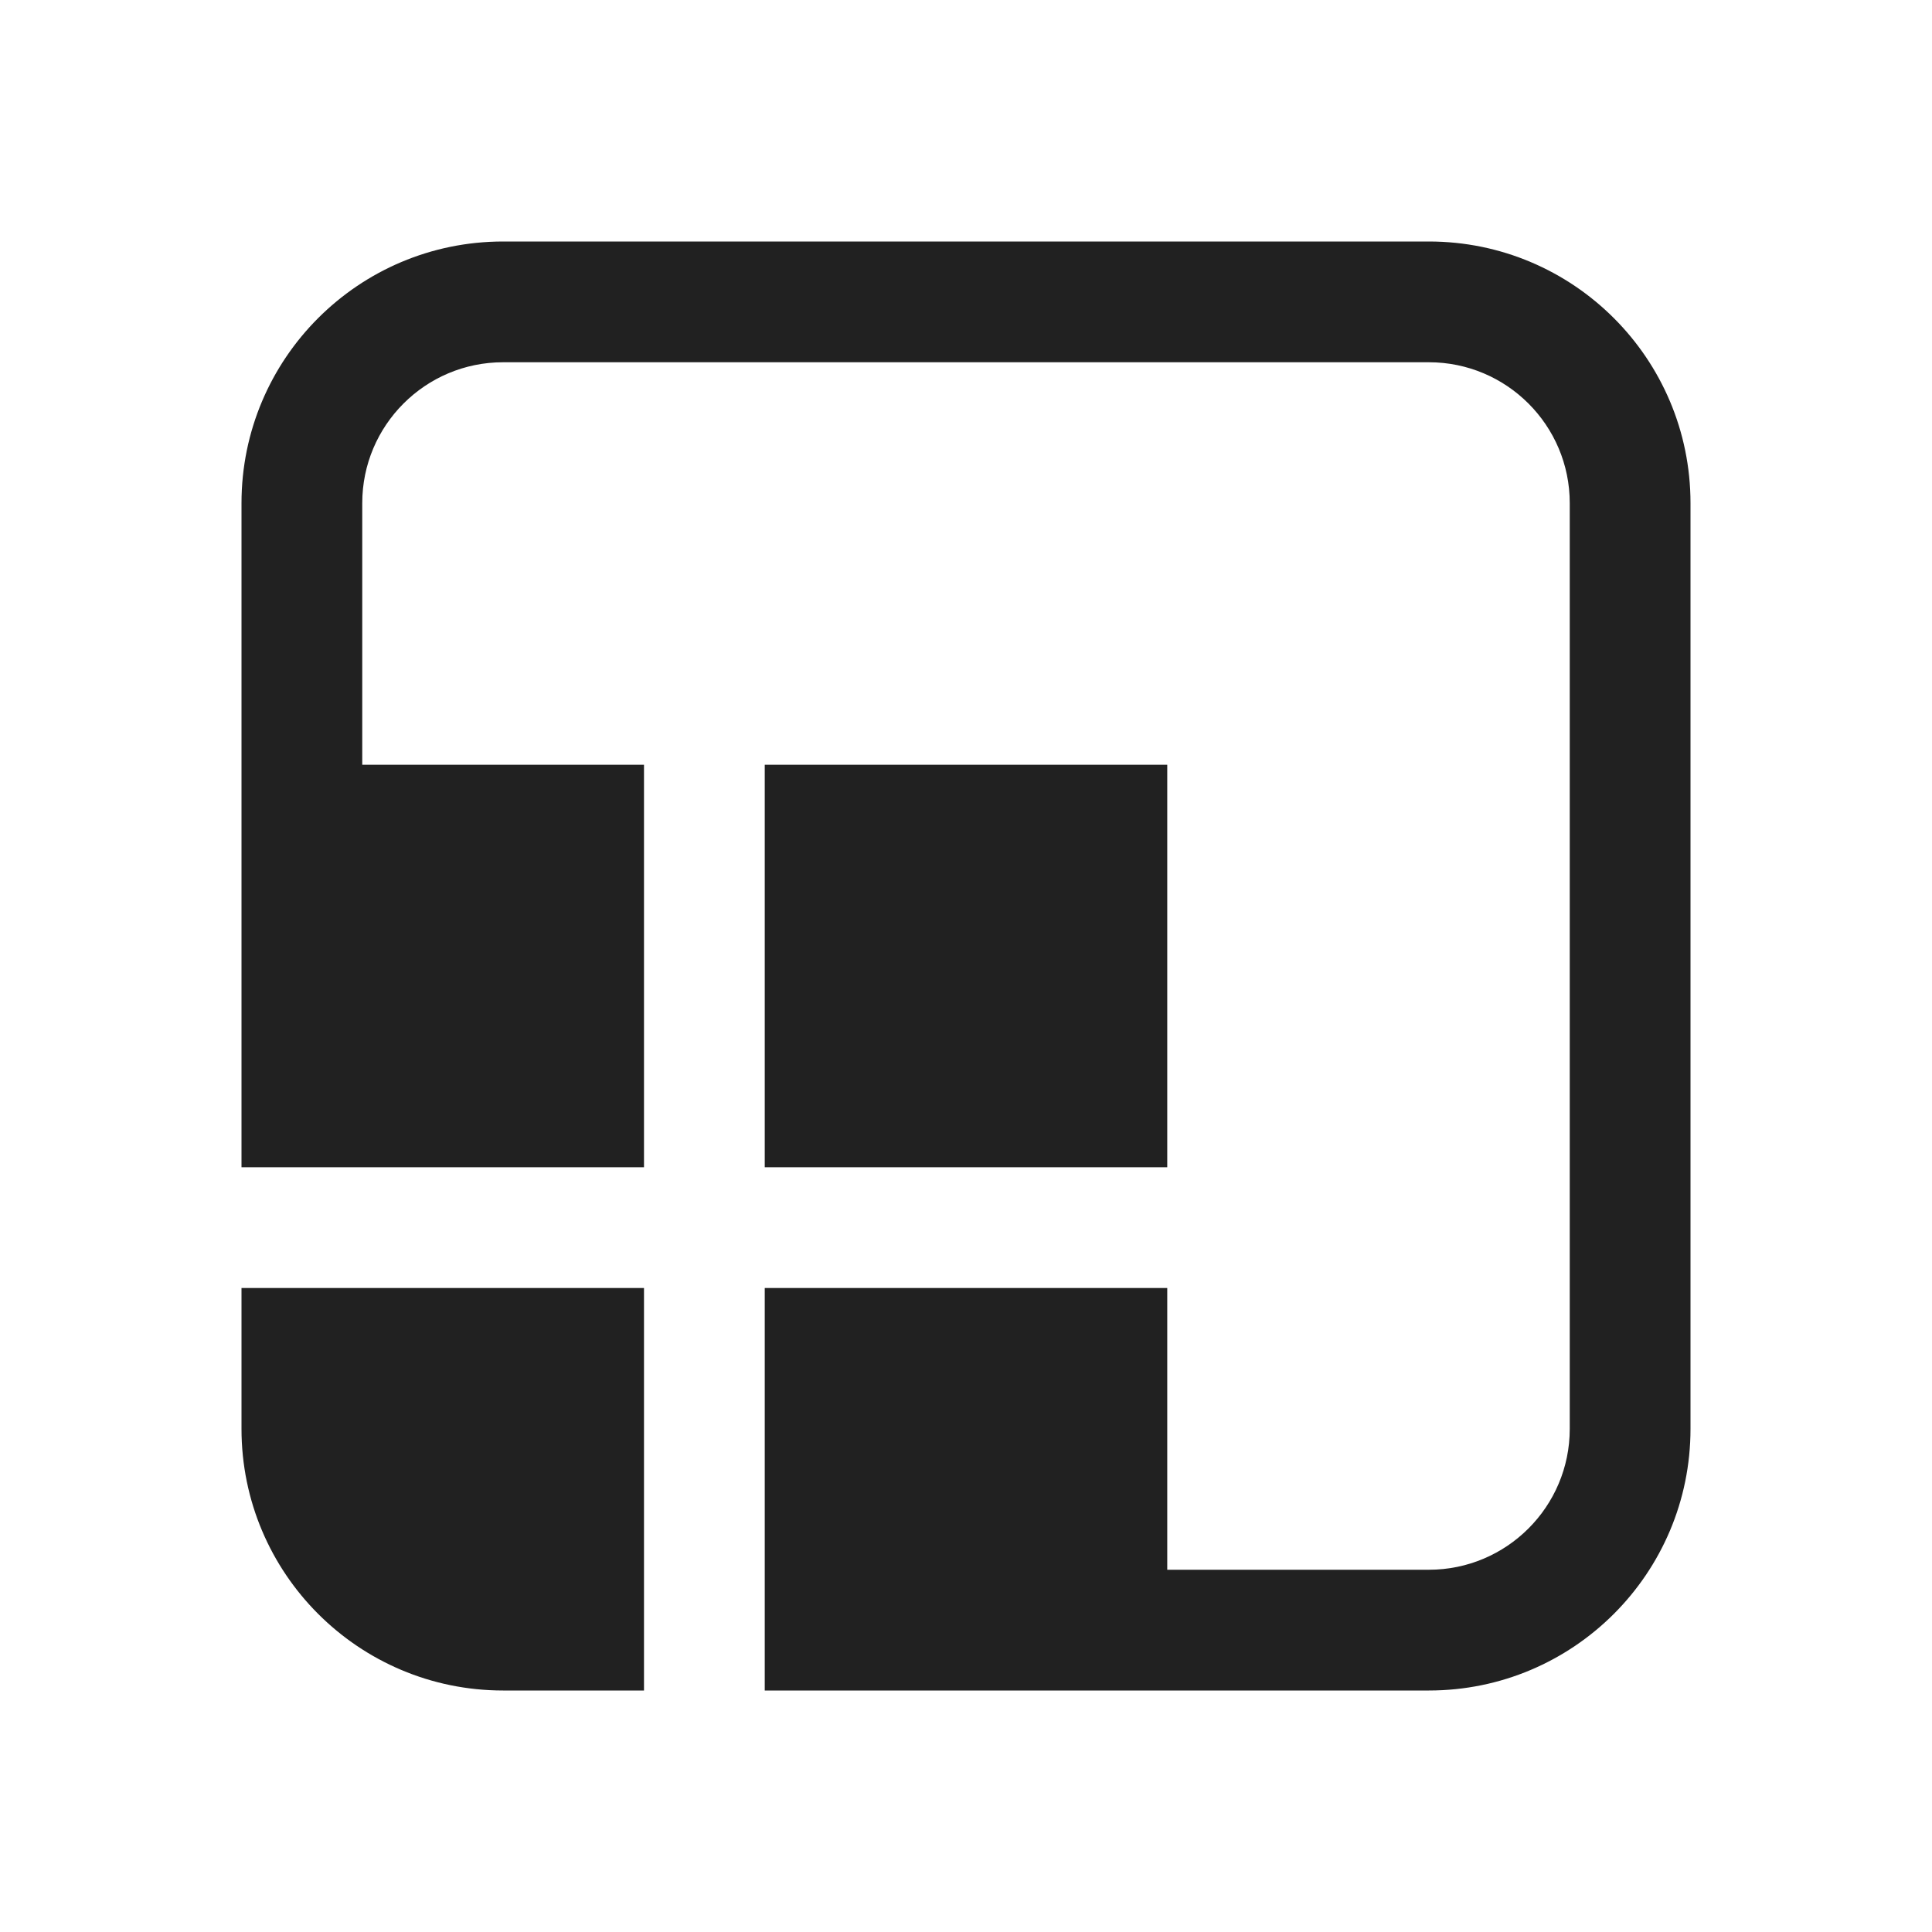
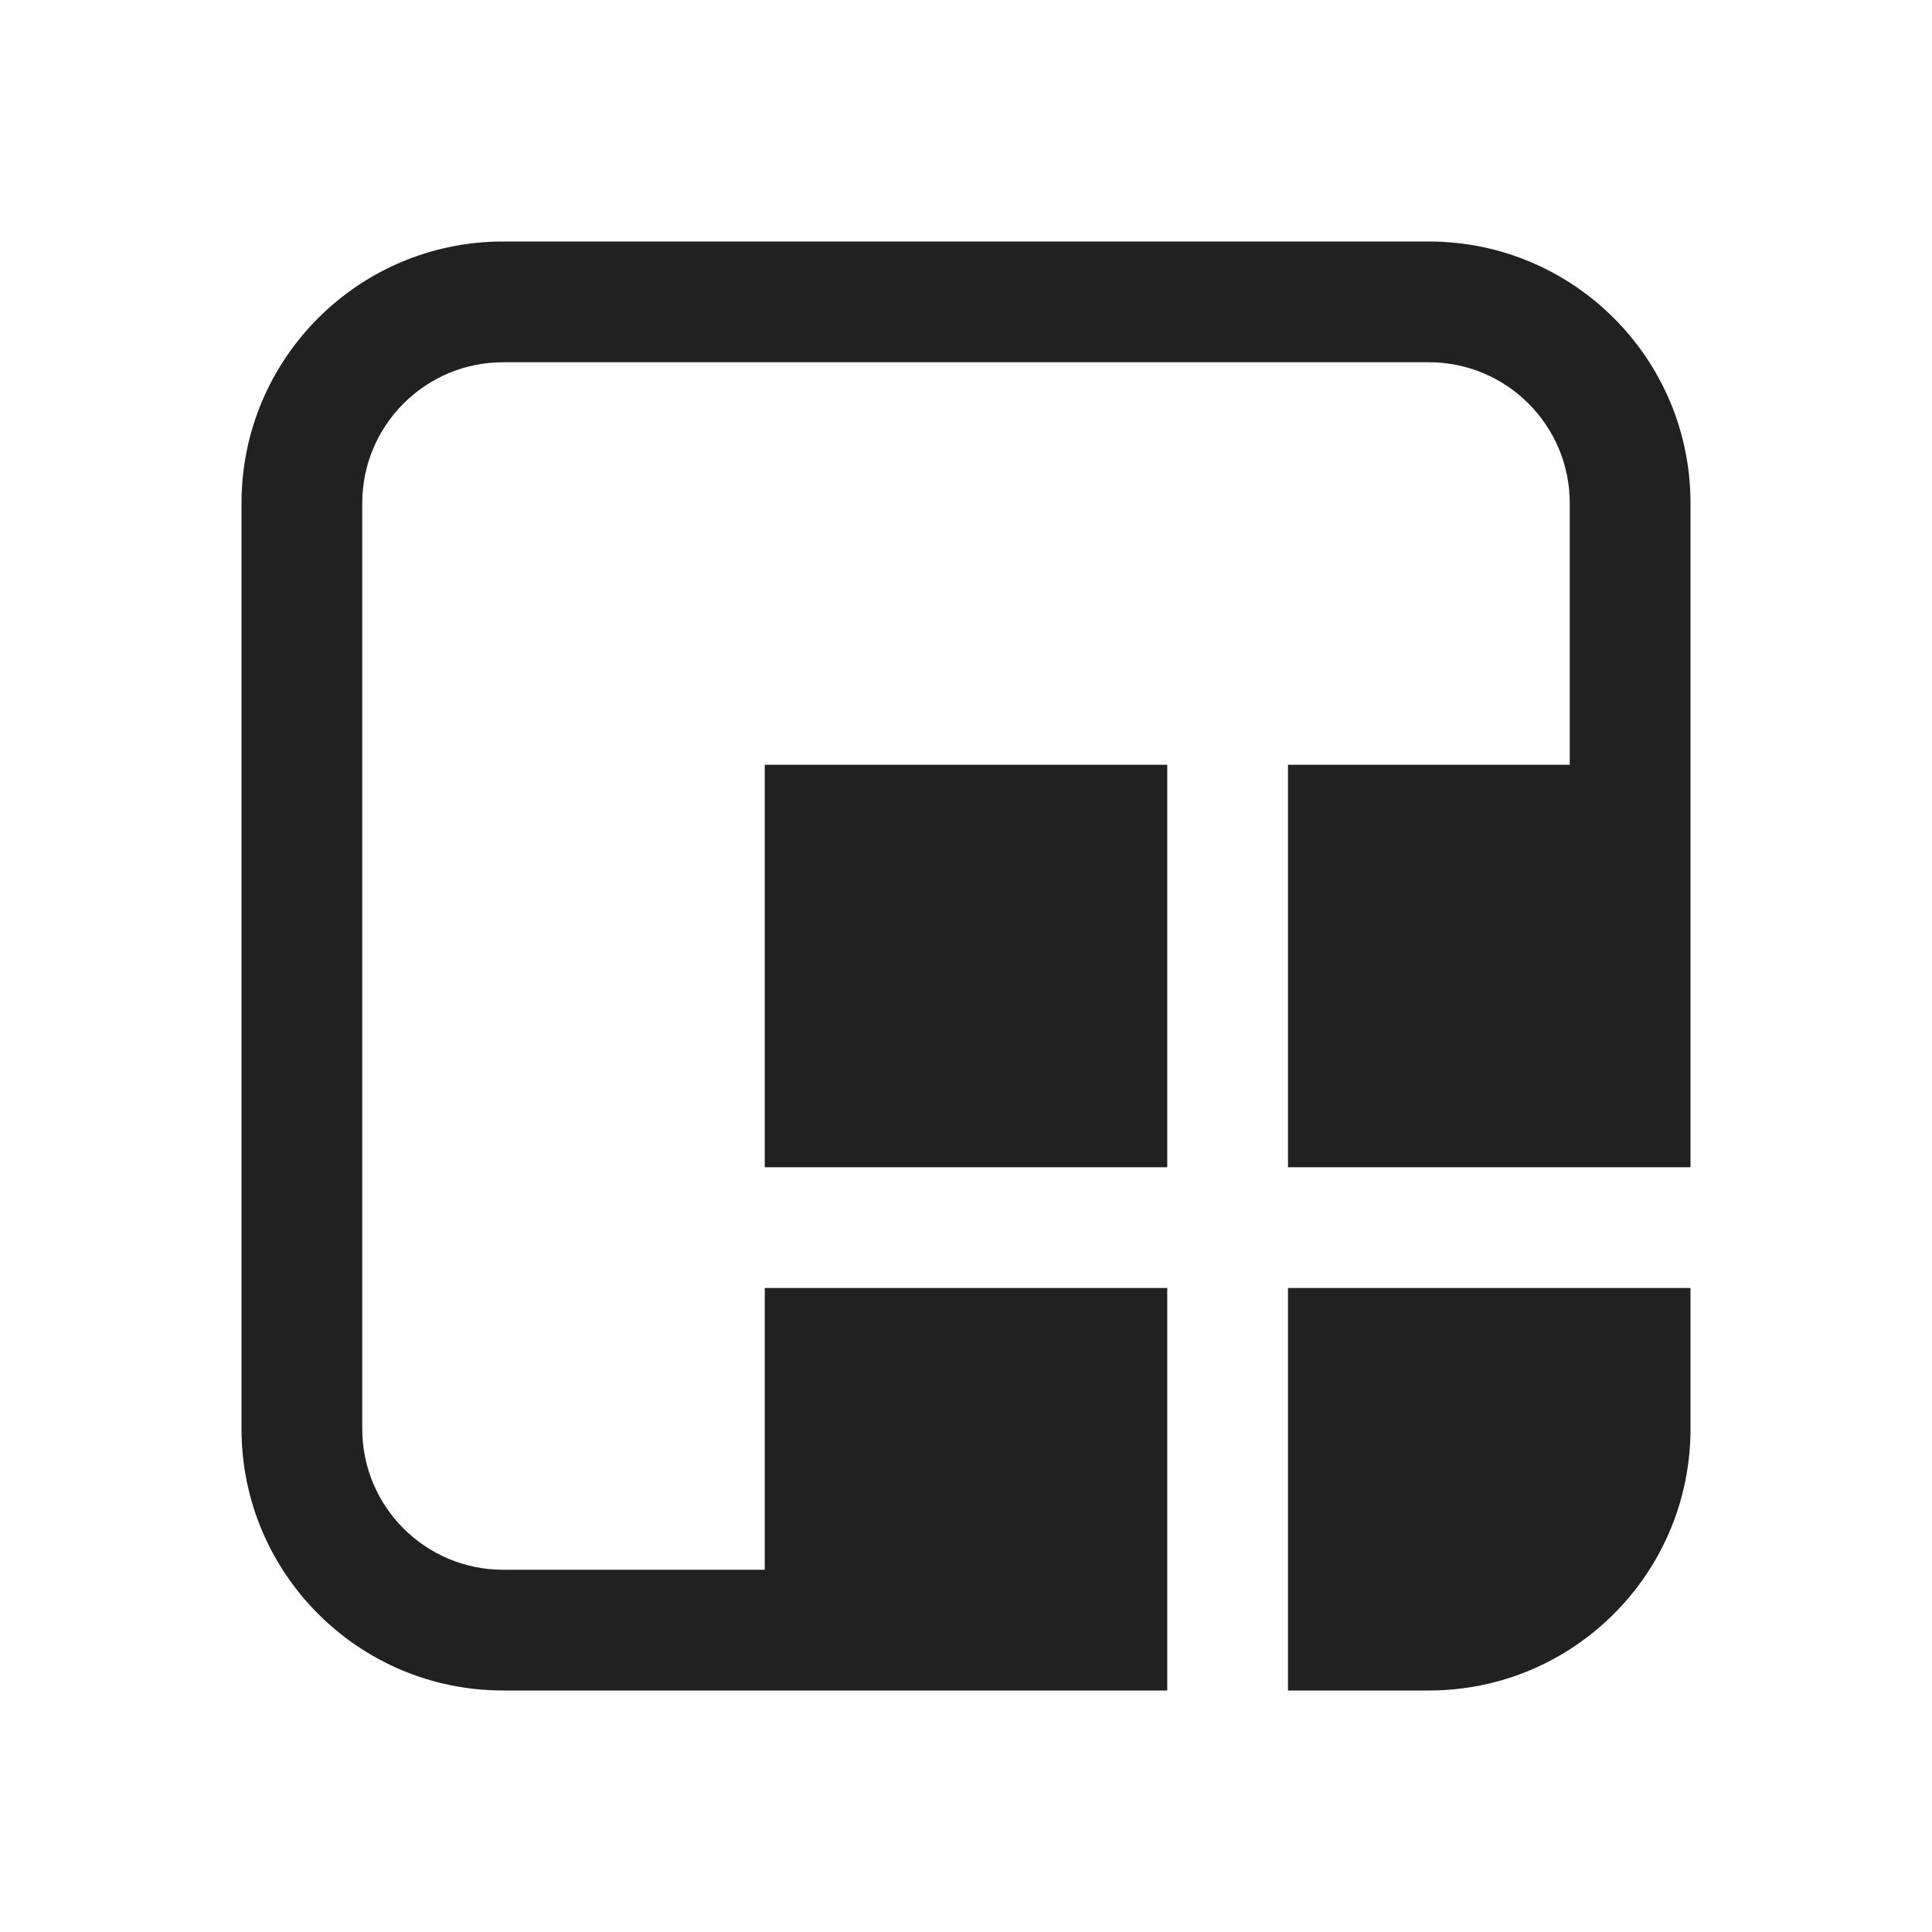
<svg xmlns="http://www.w3.org/2000/svg" width="24" height="24" viewBox="0 0 24 24" fill="none">
-   <path d="M21 6.25C21 4.455 19.545 3 17.75 3H6.25C4.455 3 3 4.455 3 6.25V14.5H8V9.5L4.5 9.5V6.25C4.5 5.284 5.284 4.5 6.25 4.5H17.75C18.716 4.5 19.5 5.284 19.5 6.25V17.75C19.5 18.716 18.716 19.5 17.75 19.5H14.5V16H9.5V21H17.75C19.545 21 21 19.545 21 17.75V6.25ZM8 16H3V17.75C3 19.545 4.455 21 6.25 21H8V16ZM9.5 14.5H14.5V9.5L9.5 9.5V14.5Z" fill="#212121" />
+   <path d="M6.25 3C4.455 3 3 4.455 3 6.25V17.75C3 19.545 4.455 21 6.25 21H14.5V16H9.5L9.5 19.5H6.25C5.284 19.5 4.5 18.716 4.5 17.75V6.25C4.5 5.284 5.284 4.5 6.25 4.5H17.75C18.716 4.5 19.5 5.284 19.5 6.25V9.5H16V14.5H21V6.25C21 4.455 19.545 3 17.75 3H6.25ZM16 16V21H17.75C19.545 21 21 19.545 21 17.75V16H16ZM14.5 14.5V9.5H9.5L9.5 14.5H14.5Z" fill="#212121" />
</svg>
